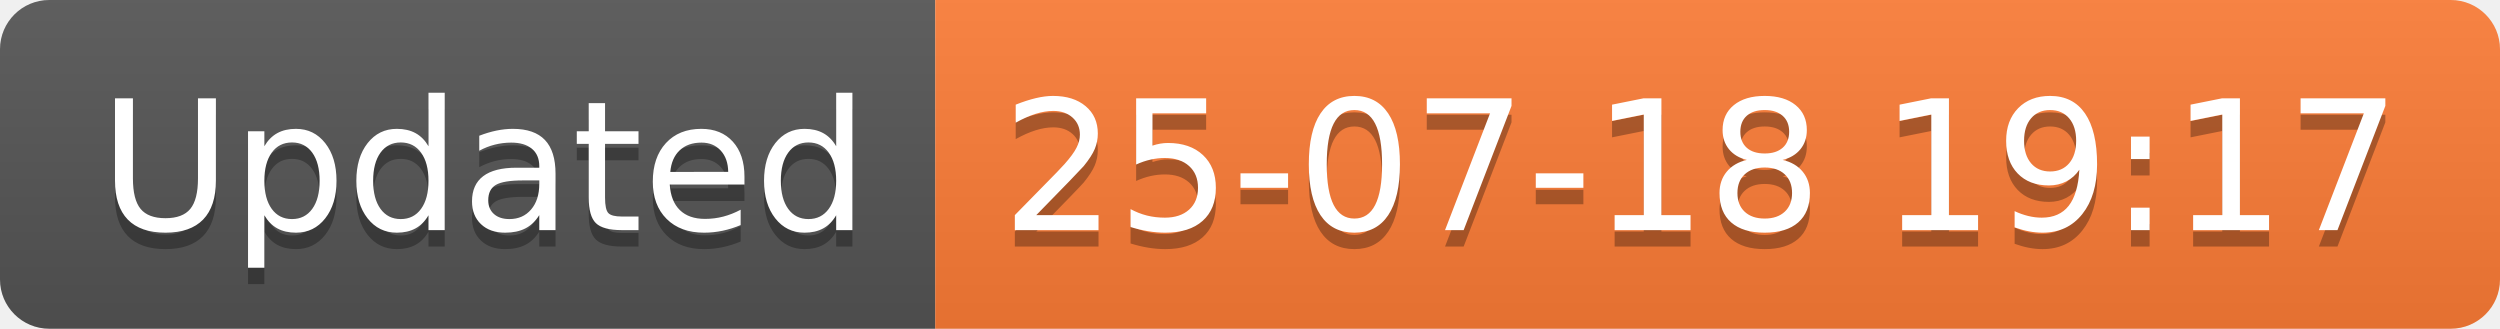
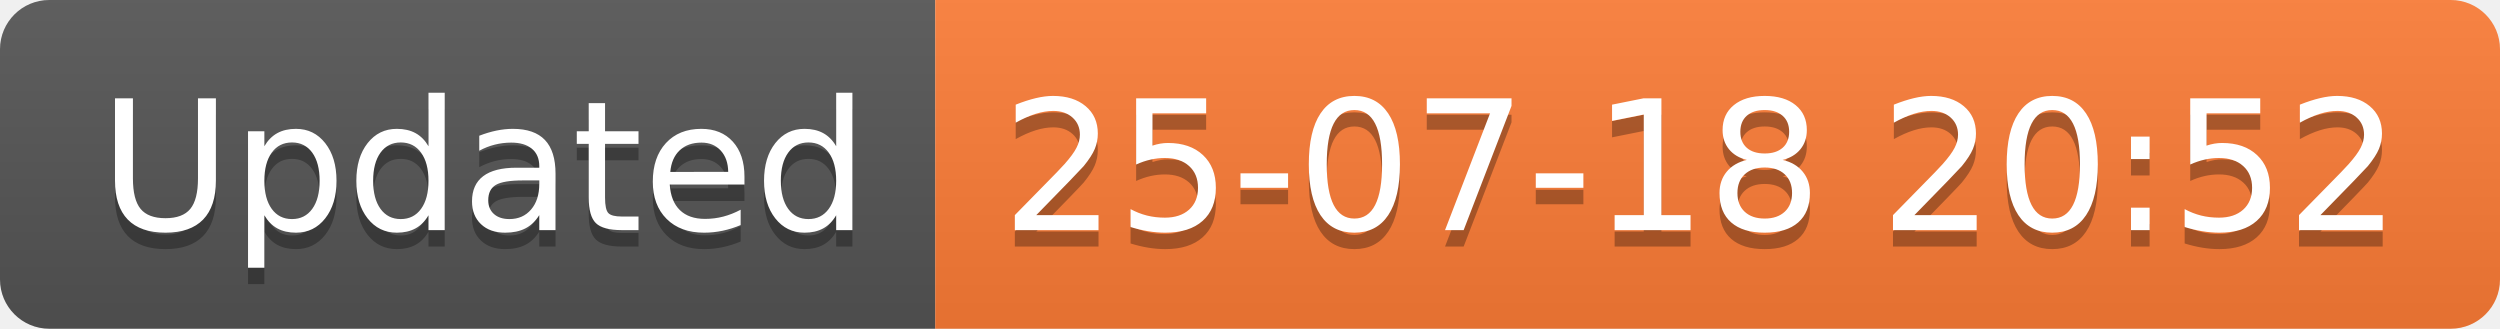
<svg xmlns="http://www.w3.org/2000/svg" width="152.1" height="20">
  <linearGradient id="smooth" x2="0" y2="100%">
    <stop offset="0" stop-color="#bbb" stop-opacity=".1" />
    <stop offset="1" stop-opacity=".1" />
  </linearGradient>
  <clipPath id="round">
    <rect width="152.1" height="20" rx="3" fill="#fff" />
  </clipPath>
  <g clip-path="url(#round)">
    <rect width="56.9" height="20" fill="#555" />
    <rect x="56.9" width="95.2" height="20" fill="#fe7d37" />
    <rect width="152.1" height="20" fill="url(#smooth)" />
  </g>
  <g fill="#fff" text-anchor="middle" font-family="DejaVu Sans,Verdana,Geneva,sans-serif" font-size="110">
    <text x="294.5" y="150" fill="#010101" fill-opacity=".3" transform="scale(0.1)" textLength="469.0" lengthAdjust="spacing">Updated</text>
    <text x="294.5" y="140" transform="scale(0.1)" textLength="469.0" lengthAdjust="spacing">Updated</text>
-     <text x="1035.0" y="150" fill="#010101" fill-opacity=".3" transform="scale(0.1)" textLength="852.0" lengthAdjust="spacing">25-07-18 19:17</text>
-     <text x="1035.0" y="140" transform="scale(0.1)" textLength="852.0" lengthAdjust="spacing">25-07-18 19:17</text>
+     <text x="1035.0" y="150" fill="#010101" fill-opacity=".3" transform="scale(0.1)" textLength="852.0" lengthAdjust="spacing">25-07-18 20:52</text>
+     <text x="1035.0" y="140" transform="scale(0.1)" textLength="852.0" lengthAdjust="spacing">25-07-18 20:52</text>
  </g>
</svg>
